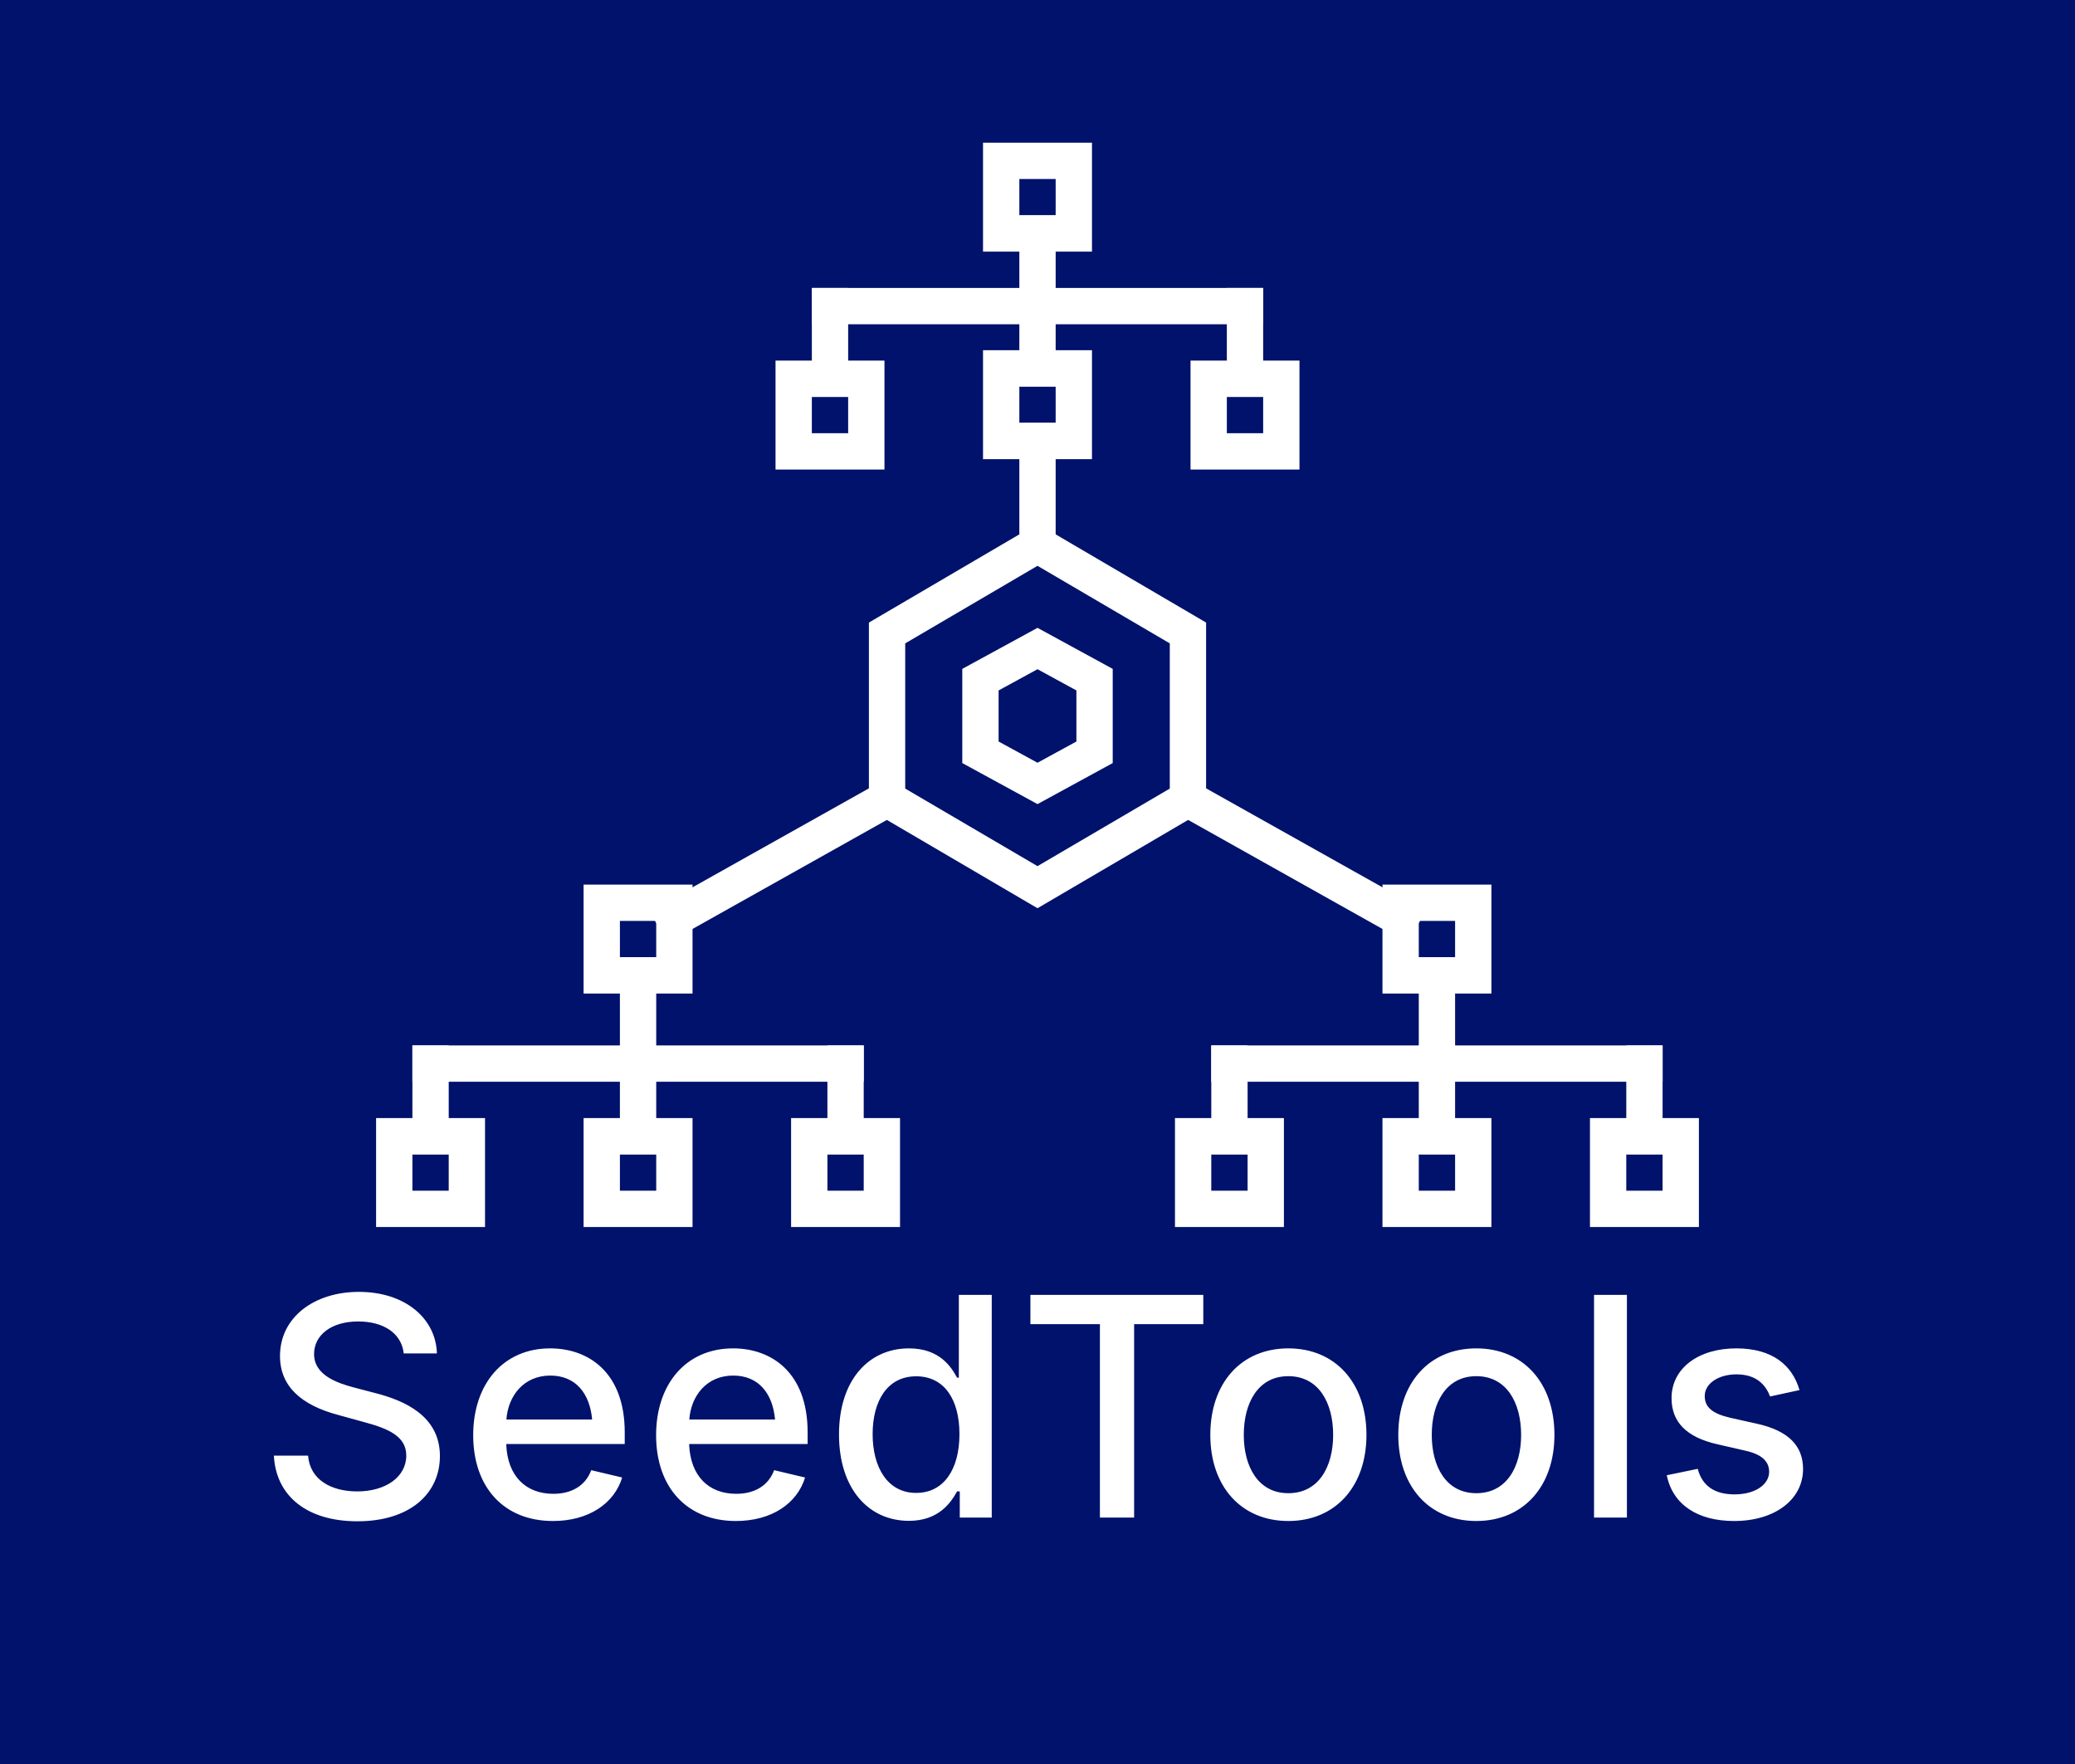
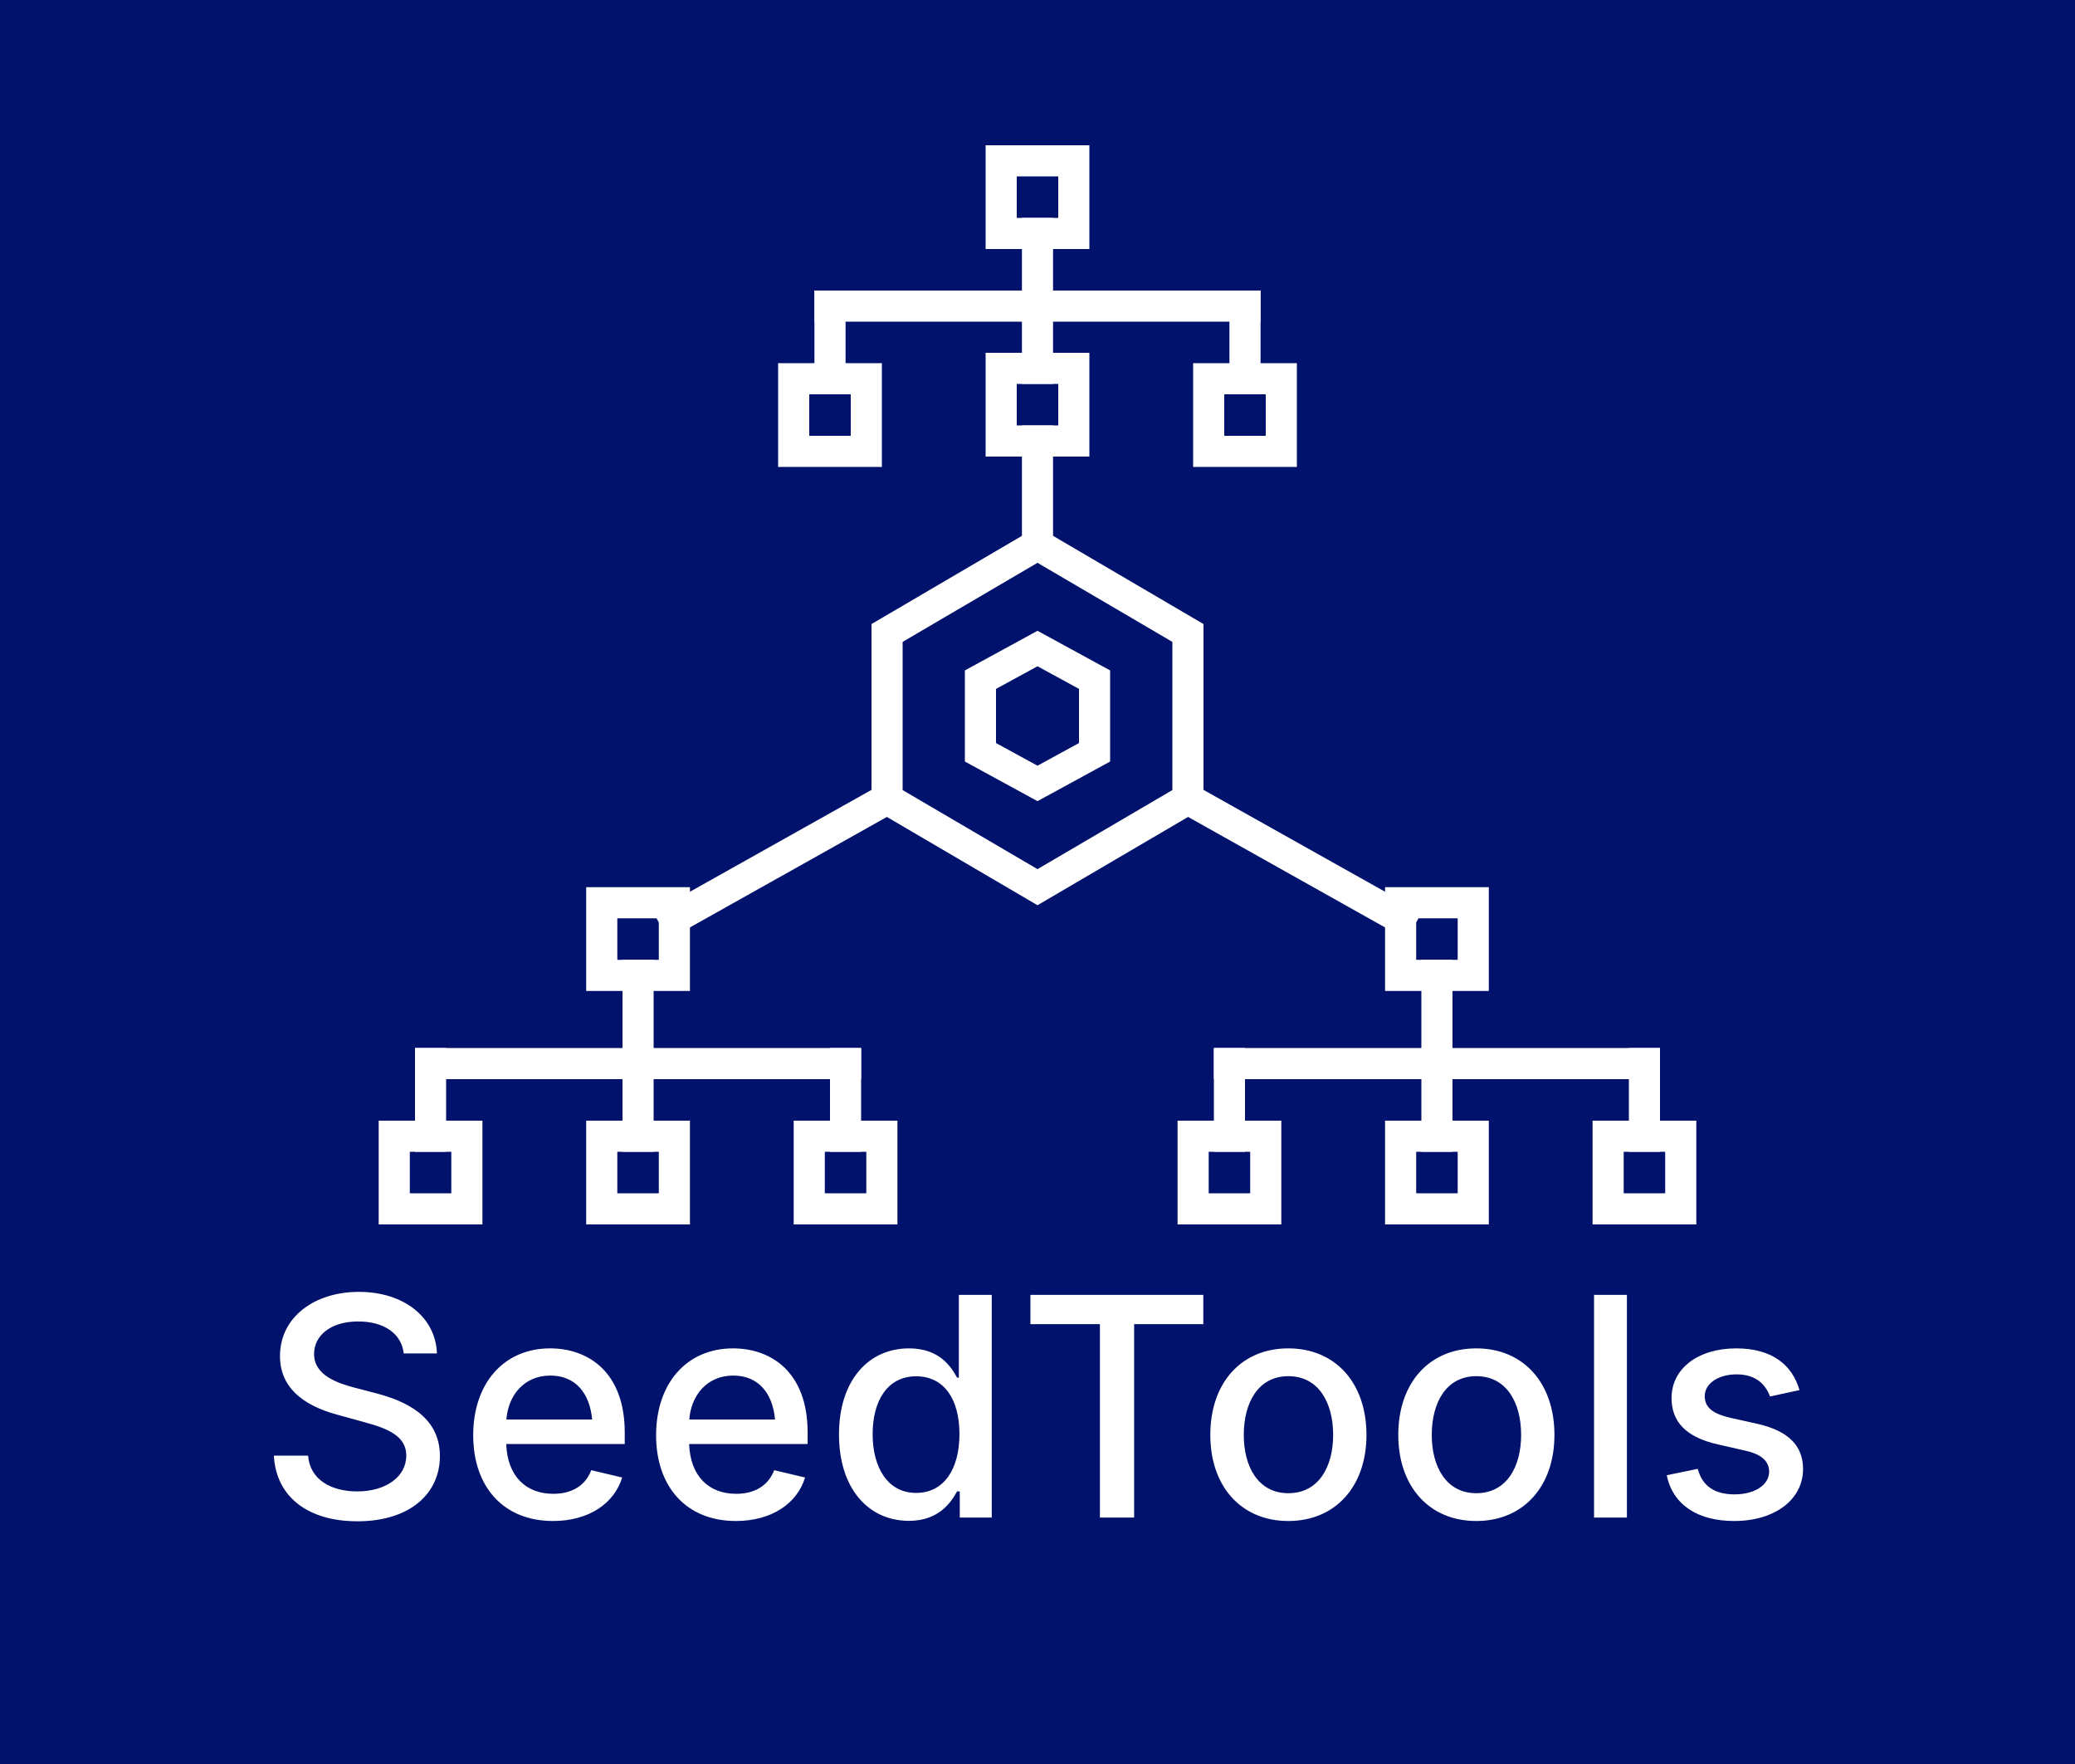
<svg xmlns="http://www.w3.org/2000/svg" viewBox="0 0 800 680" width="100%" height="100%">
  <defs>
    <style>
            .bg { fill: #00126b; }

            /* FIX: icon finally thin enough for GitHub */
            .icon-path { 
                fill: none; 
                stroke: #ffffff; 
-                 stroke-width: 14; 
+                 stroke-width: 12; 
                stroke-linecap: square; 
                stroke-linejoin: miter; 
            }

            /* Your chosen text style */
            .text-clean { 
                fill: #ffffff; 
                font-family: 'Inter', 'Roboto', 'Segoe UI', sans-serif; 
                font-size: 118px; 
                font-weight: 550; 
                letter-spacing: 1.2px;
            }
        </style>
  </defs>
  <rect class="bg" width="100%" height="100%" />
  <g>
    <polygon class="icon-path" points="400,210 458,244 458,308 400,342 342,308 342,244" />
    <polygon class="icon-path" points="400,250 422,262 422,290 400,302 378,290 378,262" />
    <line class="icon-path" x1="400" y1="210" x2="400" y2="170" />
    <rect class="icon-path" x="386" y="142" width="28" height="28" />
    <line class="icon-path" x1="400" y1="142" x2="400" y2="118" />
    <line class="icon-path" x1="320" y1="118" x2="480" y2="118" />
    <line class="icon-path" x1="400" y1="118" x2="400" y2="90" />
    <rect class="icon-path" x="386" y="62" width="28" height="28" />
    <line class="icon-path" x1="320" y1="118" x2="320" y2="146" />
    <rect class="icon-path" x="306" y="146" width="28" height="28" />
    <line class="icon-path" x1="480" y1="118" x2="480" y2="146" />
    <rect class="icon-path" x="466" y="146" width="28" height="28" />
    <line class="icon-path" x1="342" y1="308" x2="260" y2="354" />
    <rect class="icon-path" x="232" y="348" width="28" height="28" />
    <line class="icon-path" x1="246" y1="376" x2="246" y2="410" />
    <line class="icon-path" x1="166" y1="410" x2="326" y2="410" />
    <line class="icon-path" x1="166" y1="410" x2="166" y2="438" />
    <rect class="icon-path" x="152" y="438" width="28" height="28" />
    <line class="icon-path" x1="246" y1="410" x2="246" y2="438" />
    <rect class="icon-path" x="232" y="438" width="28" height="28" />
    <line class="icon-path" x1="326" y1="410" x2="326" y2="438" />
    <rect class="icon-path" x="312" y="438" width="28" height="28" />
    <line class="icon-path" x1="458" y1="308" x2="540" y2="354" />
    <rect class="icon-path" x="540" y="348" width="28" height="28" />
    <line class="icon-path" x1="554" y1="376" x2="554" y2="410" />
    <line class="icon-path" x1="474" y1="410" x2="634" y2="410" />
    <line class="icon-path" x1="474" y1="410" x2="474" y2="438" />
    <rect class="icon-path" x="460" y="438" width="28" height="28" />
    <line class="icon-path" x1="554" y1="410" x2="554" y2="438" />
    <rect class="icon-path" x="540" y="438" width="28" height="28" />
    <line class="icon-path" x1="634" y1="410" x2="634" y2="438" />
    <rect class="icon-path" x="620" y="438" width="28" height="28" />
  </g>
  <text class="text-clean" x="400" y="585" text-anchor="middle">SeedTools</text>
</svg>
